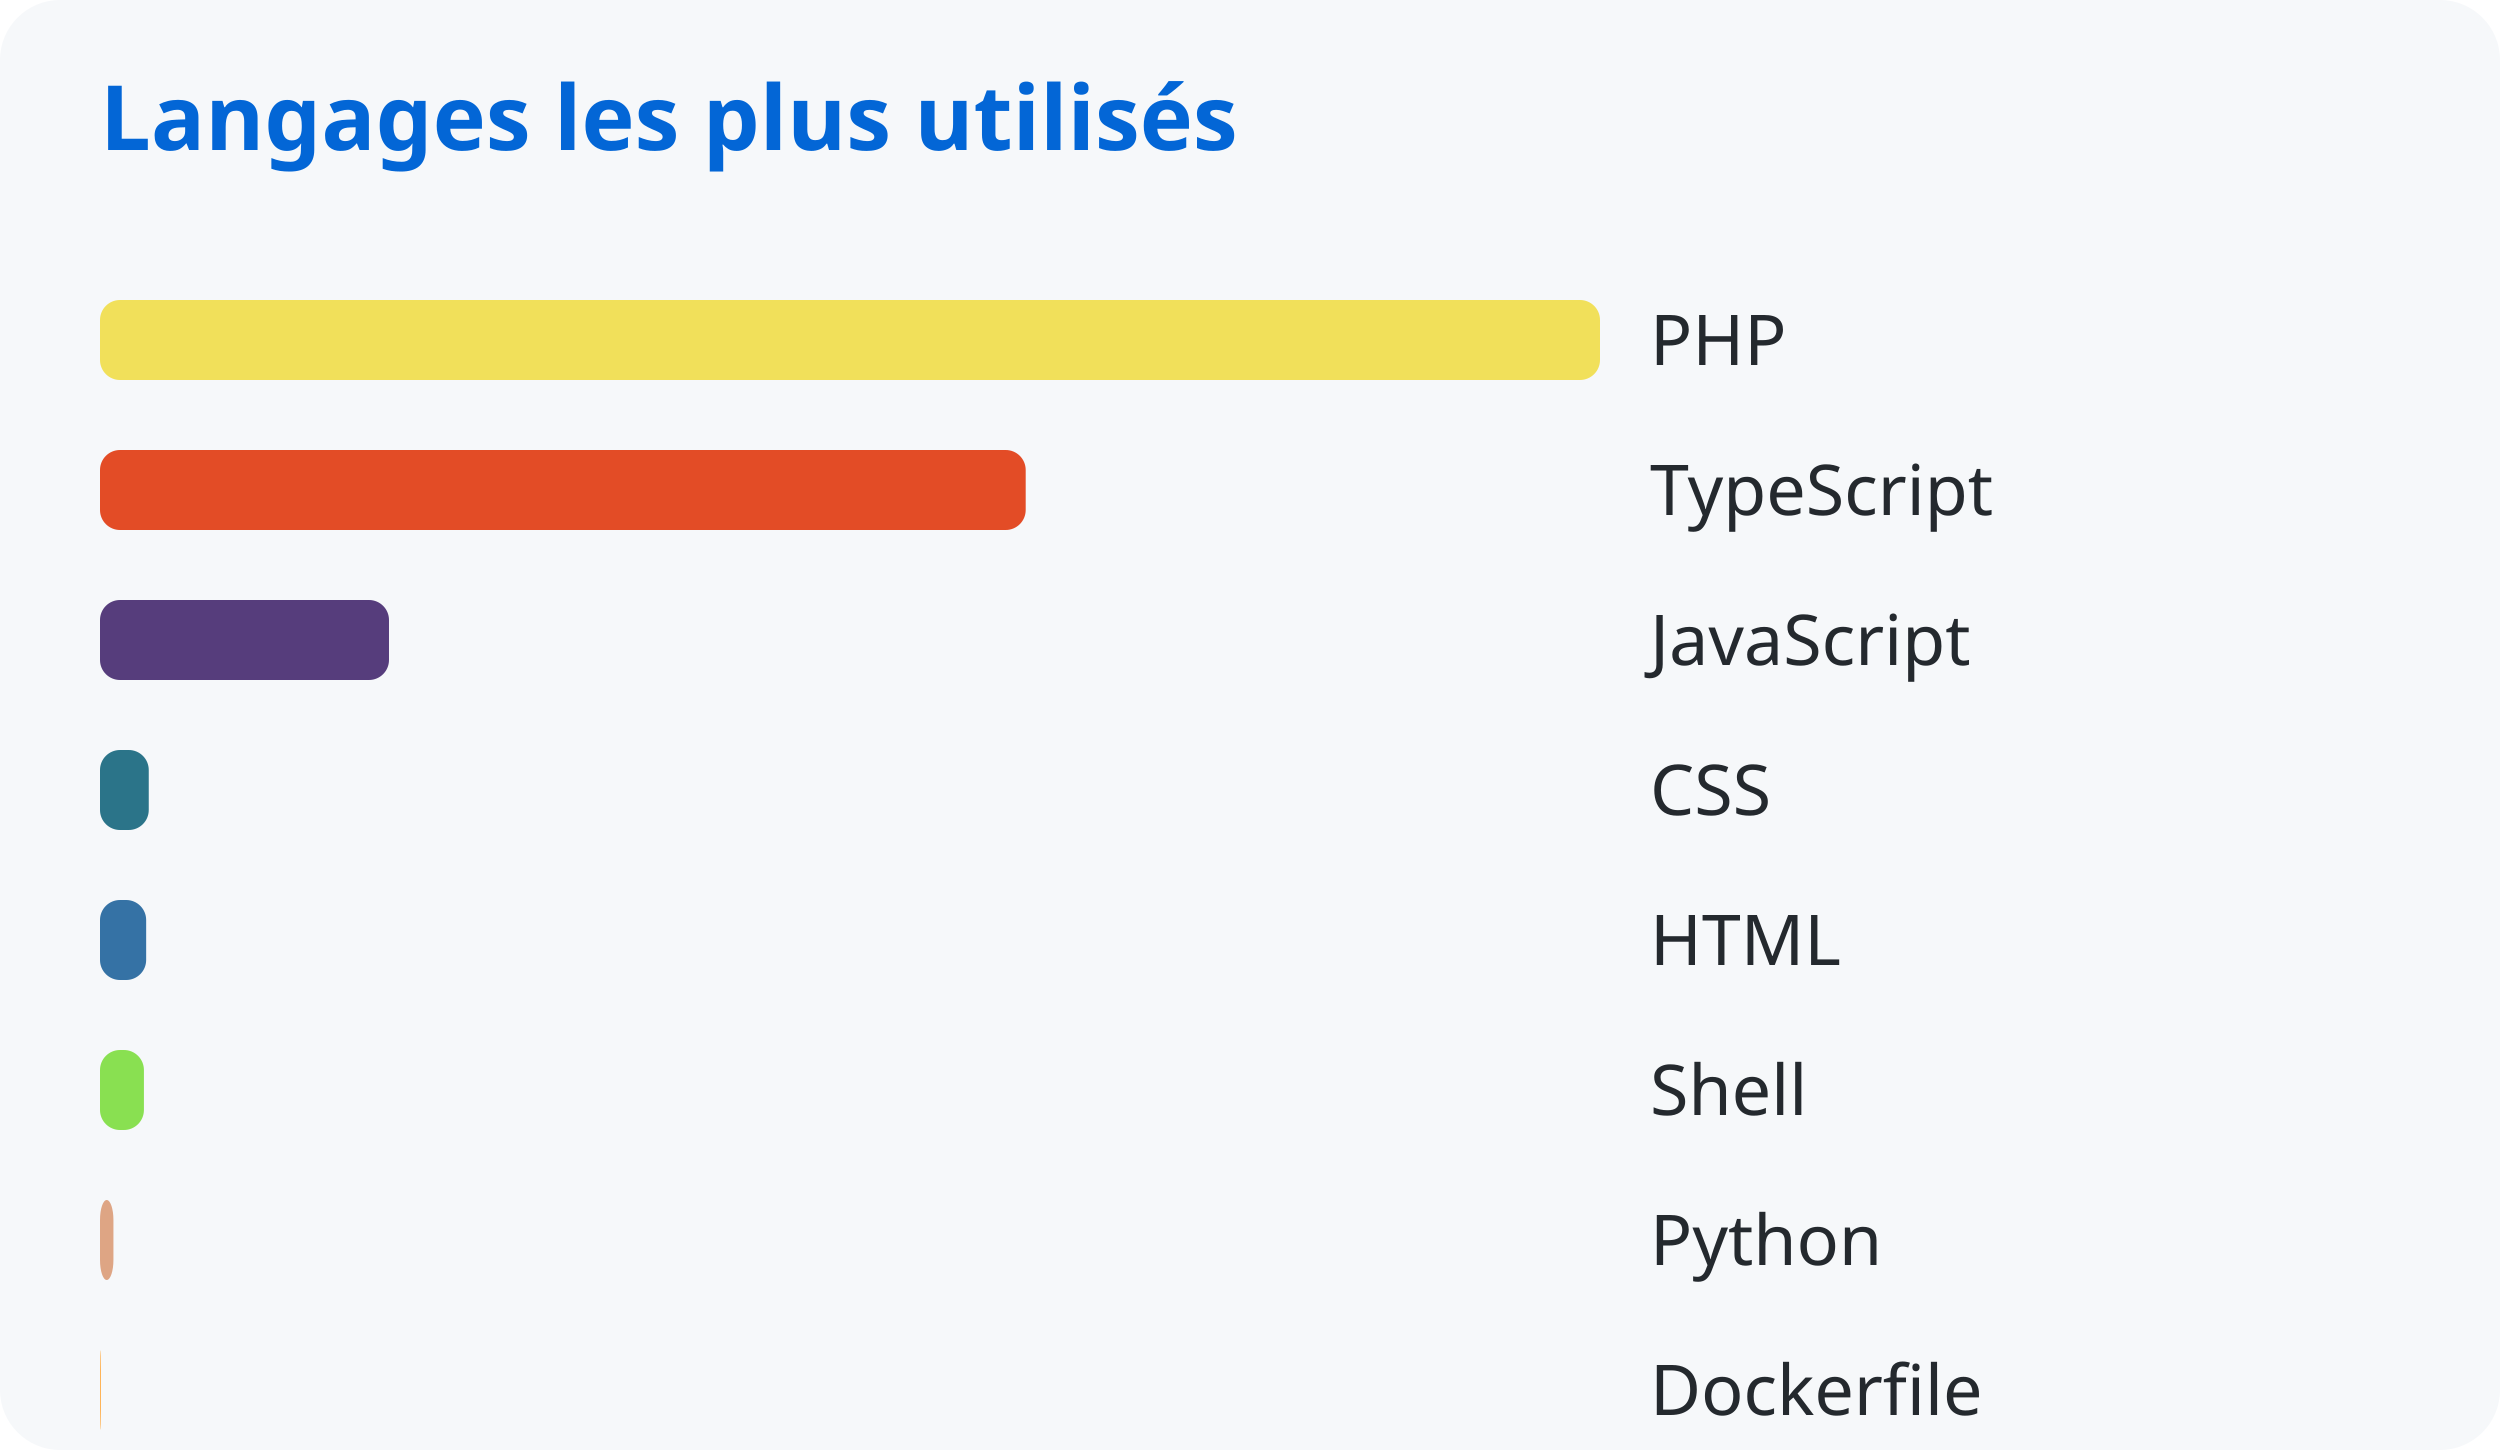
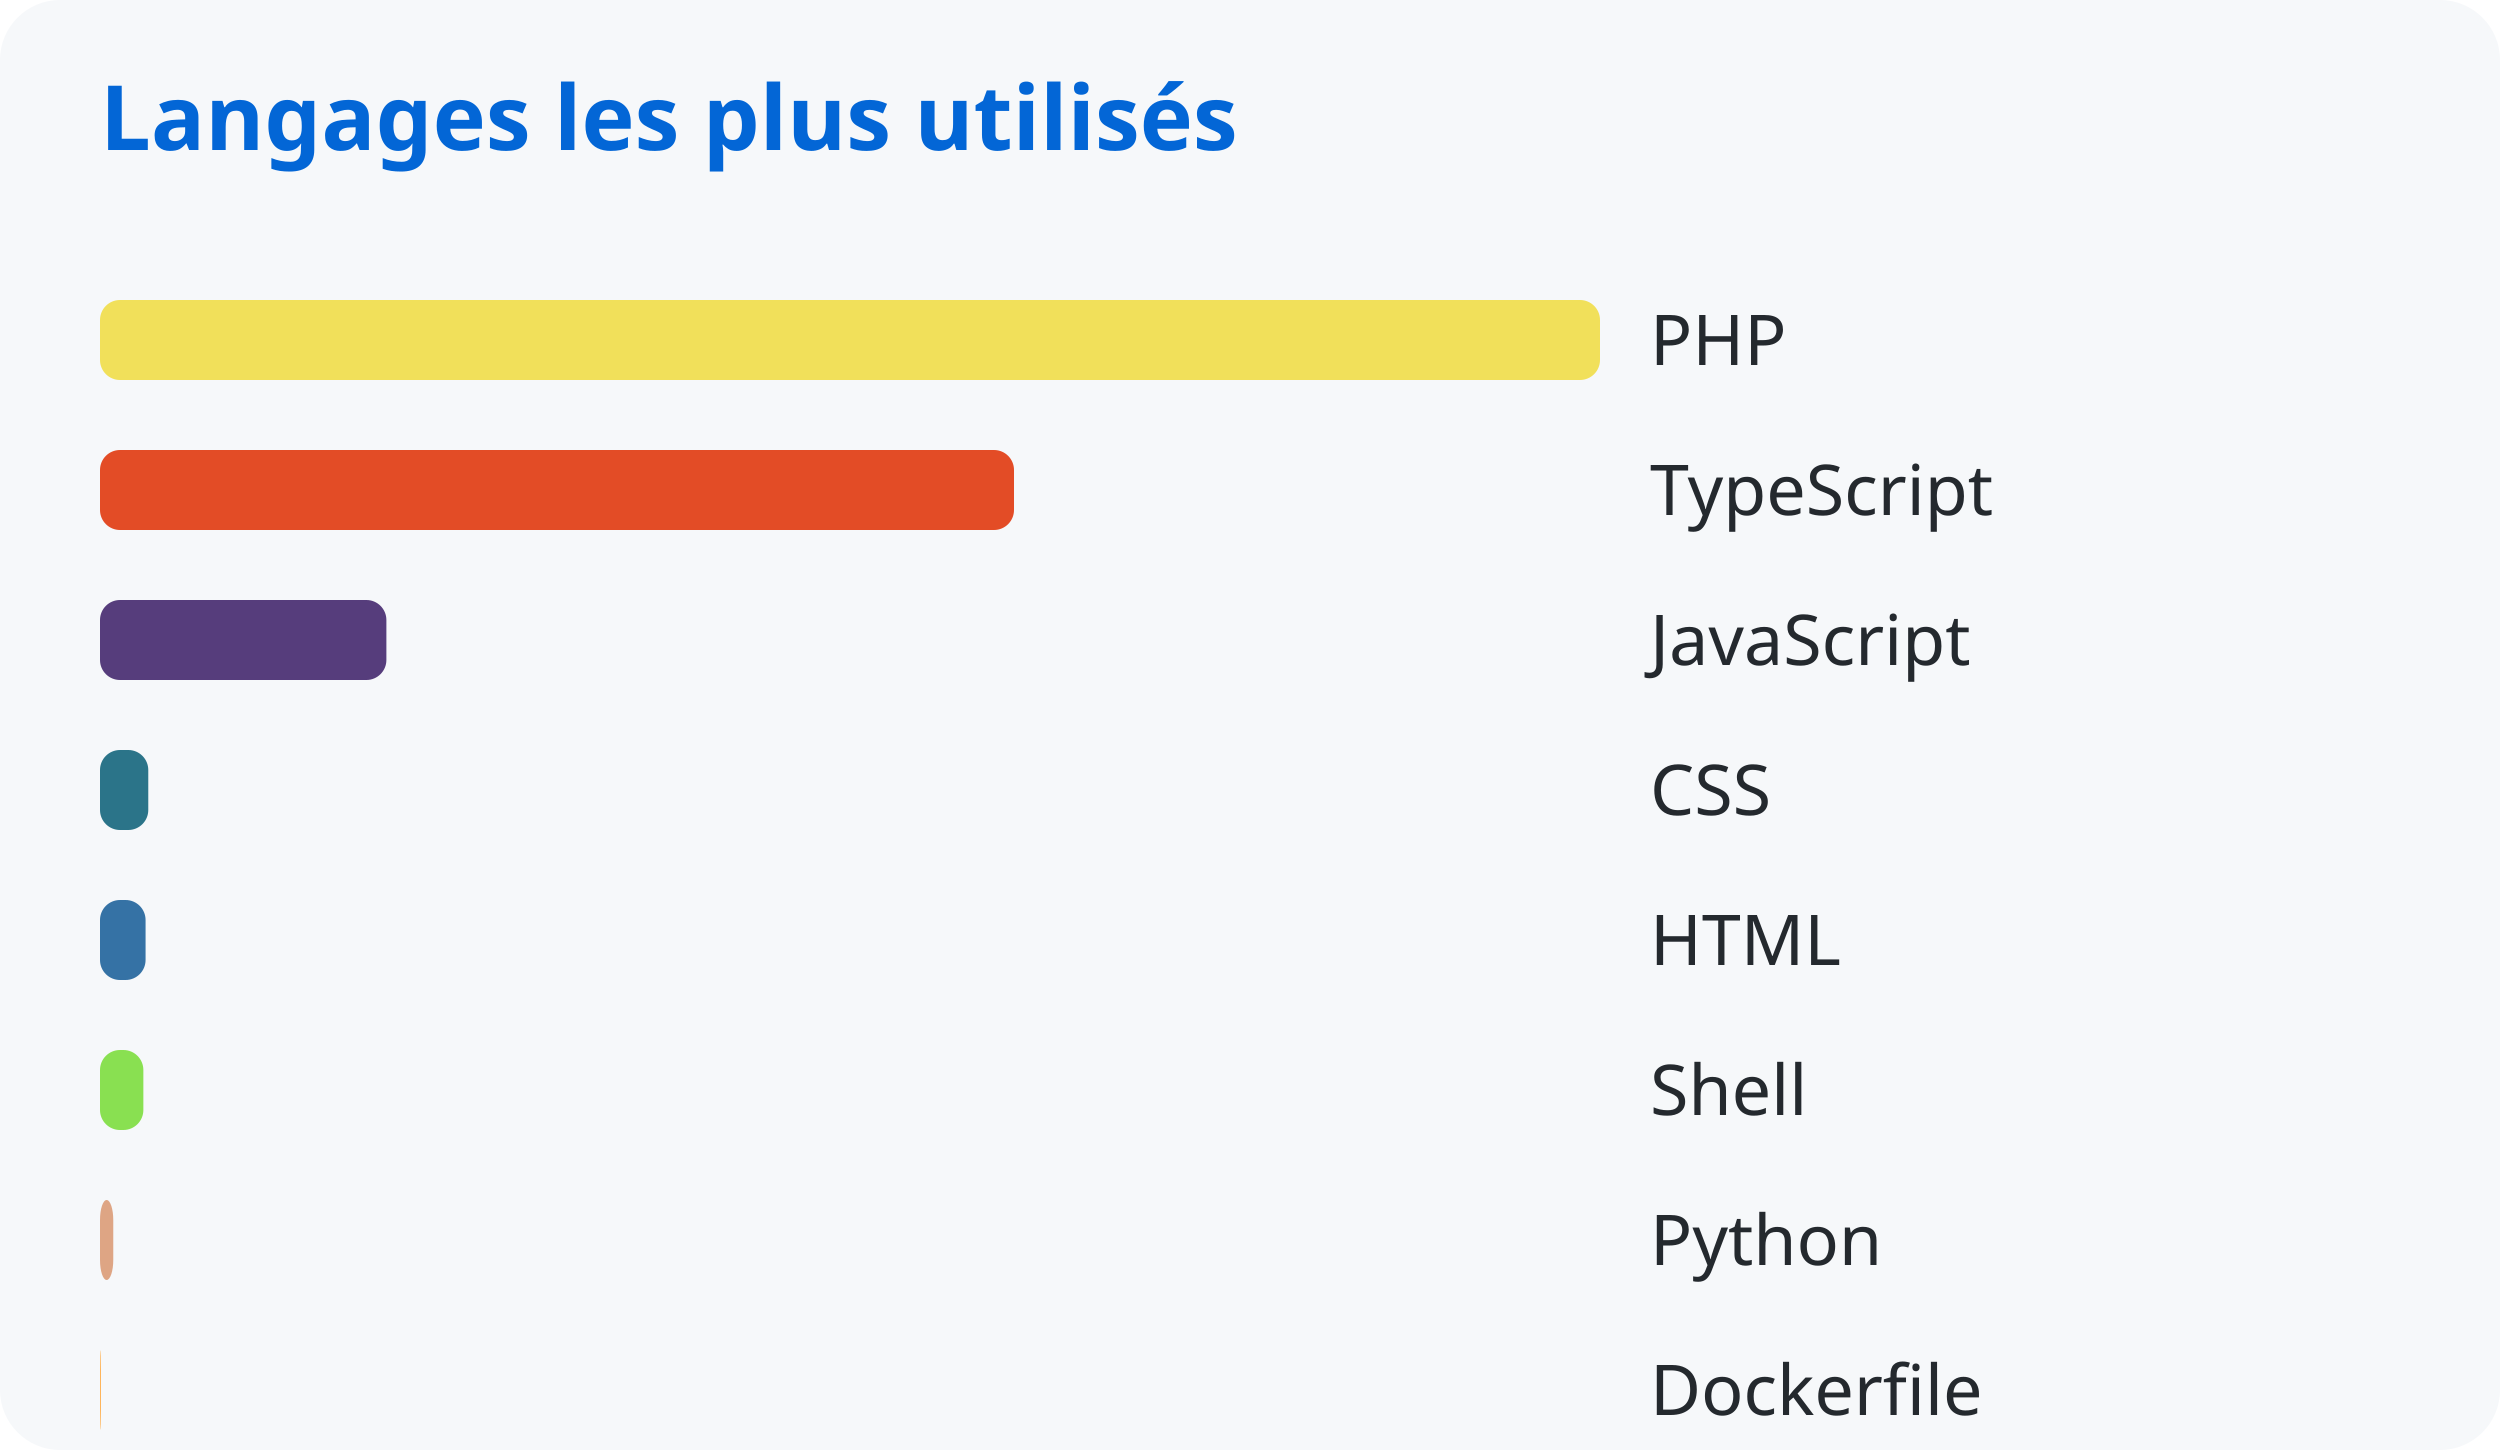
<svg xmlns="http://www.w3.org/2000/svg" width="500" height="290">
  <style>
      text { font-family: system-ui, sans-serif; }
      .title { fill: #0366d6; font-size: 18px; font-weight: bold; }
      .lang { fill: #24292e; font-size: 14px; }
    </style>
  <rect width="100%" height="100%" fill="#f6f8fa" rx="12" />
  <text x="20" y="30" class="title">Langages les plus utilisés</text>
  <rect x="20" y="60" width="300.0" height="16" rx="4" fill="#f1e05a" />
  <text x="330" y="73" class="lang">PHP</text>
-   <rect x="20" y="90" width="185.14" height="16" rx="4" fill="#e34c26" />
+   <rect x="20" y="90" width="182.801" height="16" rx="4" fill="#e34c26" />
  <text x="330" y="103" class="lang">TypeScript</text>
-   <rect x="20" y="120" width="57.799" height="16" rx="4" fill="#563d7c" />
+   <rect x="20" y="120" width="57.277" height="16" rx="4" fill="#563d7c" />
  <text x="330" y="133" class="lang">JavaScript</text>
-   <rect x="20" y="150" width="9.751" height="16" rx="4" fill="#2b7489" />
+   <rect x="20" y="150" width="9.656" height="16" rx="4" fill="#2b7489" />
  <text x="330" y="163" class="lang">CSS</text>
-   <rect x="20" y="180" width="9.232" height="16" rx="4" fill="#3572a5" />
+   <rect x="20" y="180" width="9.115" height="16" rx="4" fill="#3572a5" />
  <text x="330" y="193" class="lang">HTML</text>
-   <rect x="20" y="210" width="8.784" height="16" rx="4" fill="#89e051" />
+   <rect x="20" y="210" width="8.673" height="16" rx="4" fill="#89e051" />
  <text x="330" y="223" class="lang">Shell</text>
-   <rect x="20" y="240" width="2.687" height="16" rx="4" fill="#dea584" />
+   <rect x="20" y="240" width="2.653" height="16" rx="4" fill="#dea584" />
  <text x="330" y="253" class="lang">Python</text>
-   <rect x="20" y="270" width="0.178" height="16" rx="4" fill="#ffac45" />
+   <rect x="20" y="270" width="0.176" height="16" rx="4" fill="#ffac45" />
  <text x="330" y="283" class="lang">Dockerfile</text>
</svg>
